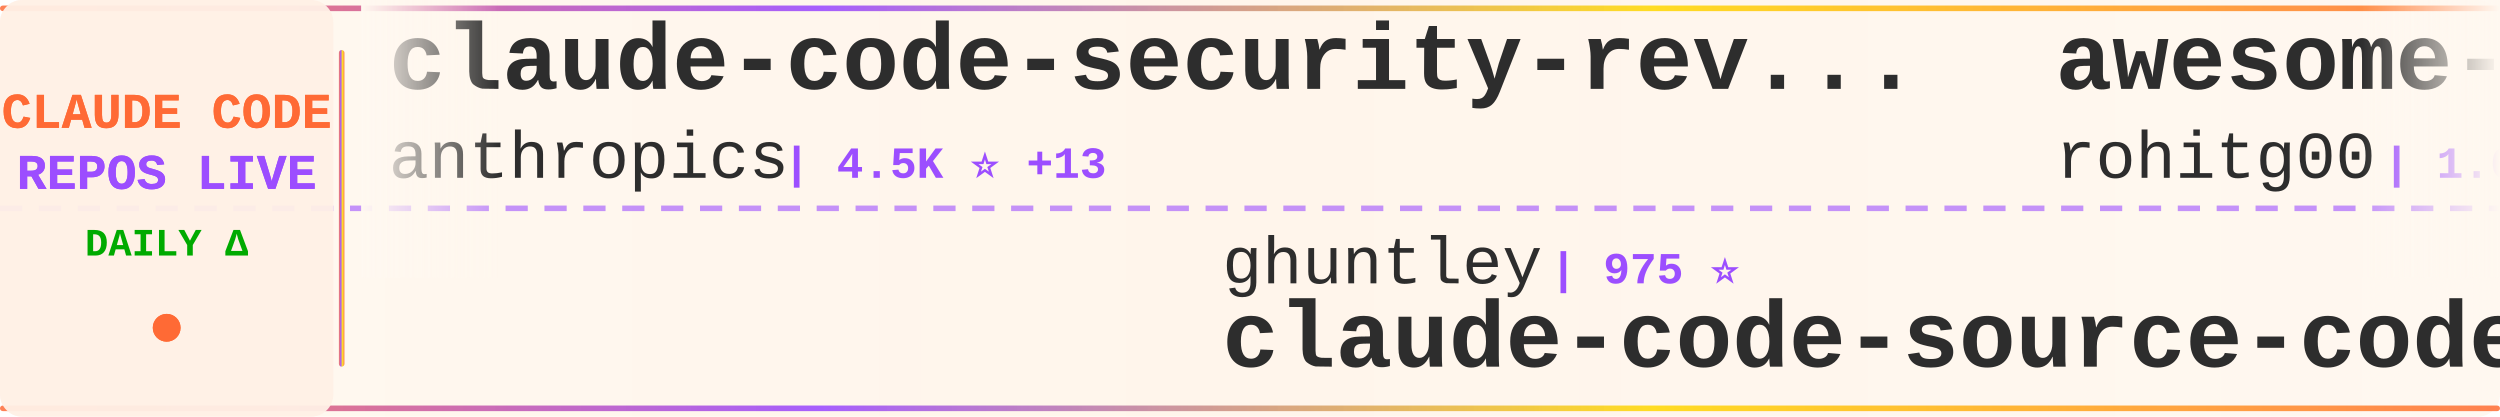
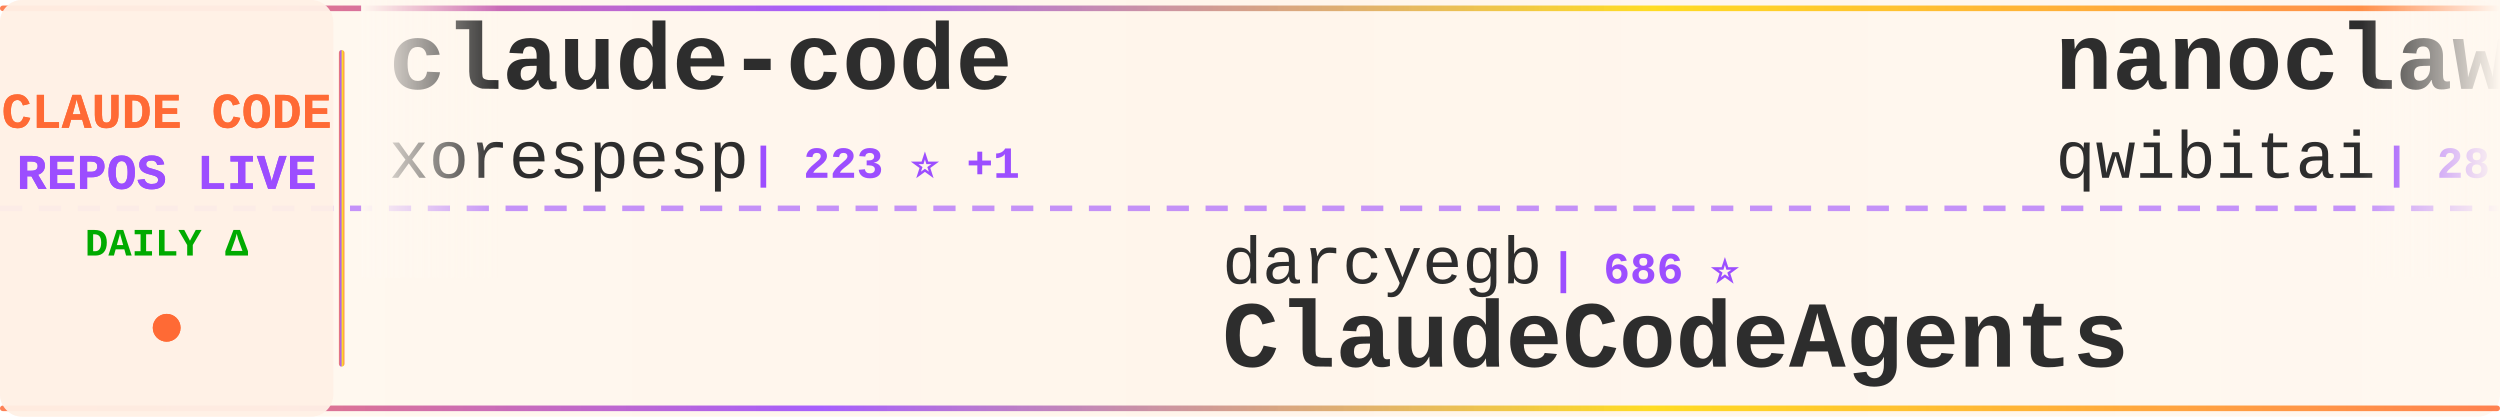
<svg xmlns="http://www.w3.org/2000/svg" width="900" height="150">
  <defs>
    <linearGradient id="tickerBg" x1="0%" y1="0%" x2="100%" y2="0%">
      <stop offset="0%" style="stop-color:#fff8f0;stop-opacity:0.98" />
      <stop offset="50%" style="stop-color:#fff5eb;stop-opacity:1" />
      <stop offset="100%" style="stop-color:#fff8f0;stop-opacity:0.98" />
    </linearGradient>
    <linearGradient id="borderGrad" x1="0%" y1="0%" x2="100%" y2="0%">
      <stop offset="0%" style="stop-color:#FF6B35;stop-opacity:0.85">
        <animate attributeName="stop-opacity" values="0.85;1;0.85" dur="2s" repeatCount="indefinite" />
      </stop>
      <stop offset="33%" style="stop-color:#9C4EFF;stop-opacity:0.9">
        <animate attributeName="stop-opacity" values="0.9;1;0.9" dur="2.2s" repeatCount="indefinite" />
      </stop>
      <stop offset="66%" style="stop-color:#FFD700;stop-opacity:0.85">
        <animate attributeName="stop-opacity" values="0.85;1;0.85" dur="1.8s" repeatCount="indefinite" />
      </stop>
      <stop offset="100%" style="stop-color:#FF6B35;stop-opacity:0.85">
        <animate attributeName="stop-opacity" values="0.85;1;0.85" dur="2s" repeatCount="indefinite" />
      </stop>
    </linearGradient>
    <filter id="textGlow">
      <feGaussianBlur stdDeviation="0.15" result="coloredBlur" />
      <feMerge>
        <feMergeNode in="coloredBlur" />
        <feMergeNode in="SourceGraphic" />
      </feMerge>
    </filter>
    <filter id="metricGlow">
      <feGaussianBlur stdDeviation="0.2" result="coloredBlur" />
      <feMerge>
        <feMergeNode in="coloredBlur" />
        <feMergeNode in="SourceGraphic" />
      </feMerge>
    </filter>
    <linearGradient id="leftFade" x1="0%" y1="0%" x2="100%" y2="0%">
      <stop offset="0%" style="stop-color:#fff8f0;stop-opacity:1" />
      <stop offset="100%" style="stop-color:#fff8f0;stop-opacity:0" />
    </linearGradient>
    <linearGradient id="rightFade" x1="0%" y1="0%" x2="100%" y2="0%">
      <stop offset="0%" style="stop-color:#fff8f0;stop-opacity:0" />
      <stop offset="100%" style="stop-color:#fff8f0;stop-opacity:1" />
    </linearGradient>
  </defs>
  <rect width="900" height="150" fill="url(#tickerBg)" rx="8" />
  <rect x="0" y="2" width="900" height="2" fill="url(#borderGrad)" rx="1" />
  <rect x="0" y="146" width="900" height="2" fill="url(#borderGrad)" rx="1" />
  <line x1="0" y1="75" x2="900" y2="75" stroke="#9C4EFF" stroke-width="2" stroke-dasharray="8 6" opacity="0.6" />
  <rect x="0" y="0" width="120" height="150" fill="#fff0e6" opacity="0.95" rx="8" />
  <text x="60" y="46" font-family="'Courier New', monospace" font-size="18" font-weight="bold" fill="#FF6B35" text-anchor="middle" filter="url(#textGlow)">
    CLAUDE CODE
  </text>
  <text x="60" y="68" font-family="'Courier New', monospace" font-size="18" font-weight="bold" fill="#9C4EFF" text-anchor="middle" filter="url(#textGlow)">
    REPOS LIVE
  </text>
  <text x="60" y="92" font-family="'Courier New', monospace" font-size="14" font-weight="bold" fill="#00aa00" text-anchor="middle">
    DAILY Δ
  </text>
  <circle cx="60" cy="118" r="5" fill="#FF6B35" filter="url(#metricGlow)">
    <animate attributeName="r" values="4;6;4" dur="1.5s" repeatCount="indefinite" />
    <animate attributeName="opacity" values="0.6;1;0.6" dur="1.5s" repeatCount="indefinite" />
  </circle>
  <rect x="122" y="18" width="2" height="114" fill="url(#borderGrad)" rx="1" />
  <clipPath id="tickerClip">
    <rect x="130" y="0" width="770" height="150" />
  </clipPath>
  <g clip-path="url(#tickerClip)">
    <g id="tickerItems">
      <animateTransform attributeName="transform" attributeType="XML" type="translate" from="0 0" to="-3000 0" dur="54s" repeatCount="indefinite" />
      <g transform="translate(0, 0)">
-         <text x="140" y="32" font-family="'Courier New', monospace" font-size="34" font-weight="bold" fill="#2d2d2d">claude-code-security-rev...</text>
-         <text x="140" y="64" font-family="'Courier New', monospace" font-size="24" font-weight="normal" fill="#2d2d2d" opacity="1.0">anthropics</text>
-         <text x="282" y="64" font-family="'Courier New', monospace" font-size="16" font-weight="bold" fill="#9C4EFF"> | 4.5K ⭐ +13</text>
+         <text x="140" y="32" font-family="'Courier New', monospace" font-size="34" font-weight="bold" fill="#2d2d2d">claude-code</text>
+         <text x="140" y="64" font-family="'Courier New', monospace" font-size="24" font-weight="normal" fill="#2d2d2d" opacity="1.0">xorespesp</text>
+         <text x="270" y="64" font-family="'Courier New', monospace" font-size="16" font-weight="bold" fill="#9C4EFF"> | 223 ⭐ +1</text>
      </g>
      <g transform="translate(300, 0)">
-         <text x="140" y="102" font-family="'Courier New', monospace" font-size="24" font-weight="normal" fill="#2d2d2d" opacity="1.0">ghuntley</text>
-         <text x="258" y="102" font-family="'Courier New', monospace" font-size="16" font-weight="bold" fill="#9C4EFF"> | 975 ⭐</text>
-         <text x="140" y="132" font-family="'Courier New', monospace" font-size="34" font-weight="bold" fill="#2d2d2d">claude-code-source-code-...</text>
+         <text x="140" y="102" font-family="'Courier New', monospace" font-size="24" font-weight="normal" fill="#2d2d2d" opacity="1.0">darcyegb</text>
+         <text x="258" y="102" font-family="'Courier New', monospace" font-size="16" font-weight="bold" fill="#9C4EFF"> | 686 ⭐</text>
+         <text x="140" y="132" font-family="'Courier New', monospace" font-size="34" font-weight="bold" fill="#2d2d2d">ClaudeCodeAgents</text>
      </g>
      <g transform="translate(600, 0)">
-         <text x="140" y="32" font-family="'Courier New', monospace" font-size="34" font-weight="bold" fill="#2d2d2d">awesome-claude-code-tool...</text>
-         <text x="140" y="64" font-family="'Courier New', monospace" font-size="24" font-weight="normal" fill="#2d2d2d" opacity="1.0">rohitg00</text>
-         <text x="258" y="64" font-family="'Courier New', monospace" font-size="16" font-weight="bold" fill="#9C4EFF"> | 1.6K ⭐ +11</text>
+         <text x="140" y="32" font-family="'Courier New', monospace" font-size="34" font-weight="bold" fill="#2d2d2d">nanoclaw</text>
+         <text x="140" y="64" font-family="'Courier New', monospace" font-size="24" font-weight="normal" fill="#2d2d2d" opacity="1.0">qwibitai</text>
+         <text x="258" y="64" font-family="'Courier New', monospace" font-size="16" font-weight="bold" fill="#9C4EFF"> | 28.7K ⭐ +39</text>
      </g>
      <g transform="translate(900, 0)">
-         <text x="140" y="102" font-family="'Courier New', monospace" font-size="24" font-weight="normal" fill="#2d2d2d" opacity="1.0">musistudio</text>
-         <text x="282" y="102" font-family="'Courier New', monospace" font-size="16" font-weight="bold" fill="#9C4EFF"> | 33.6K ⭐ +58</text>
-         <text x="140" y="132" font-family="'Courier New', monospace" font-size="34" font-weight="bold" fill="#2d2d2d">claude-code-router</text>
+         <text x="140" y="102" font-family="'Courier New', monospace" font-size="24" font-weight="normal" fill="#2d2d2d" opacity="1.0">Piebald-AI</text>
+         <text x="282" y="102" font-family="'Courier New', monospace" font-size="16" font-weight="bold" fill="#9C4EFF"> | 10.1K ⭐ +42</text>
+         <text x="140" y="132" font-family="'Courier New', monospace" font-size="34" font-weight="bold" fill="#2d2d2d">claude-code-system-promp...</text>
      </g>
      <g transform="translate(1200, 0)">
-         <text x="140" y="32" font-family="'Courier New', monospace" font-size="34" font-weight="bold" fill="#2d2d2d">claude-code-pm-course</text>
-         <text x="140" y="64" font-family="'Courier New', monospace" font-size="24" font-weight="normal" fill="#2d2d2d" opacity="1.0">carlvellotti</text>
-         <text x="306" y="64" font-family="'Courier New', monospace" font-size="16" font-weight="bold" fill="#9C4EFF"> | 2.0K ⭐ +5</text>
+         <text x="140" y="32" font-family="'Courier New', monospace" font-size="34" font-weight="bold" fill="#2d2d2d">Claude-Code</text>
+         <text x="140" y="64" font-family="'Courier New', monospace" font-size="24" font-weight="normal" fill="#2d2d2d" opacity="1.0">pengchengneo</text>
+         <text x="306" y="64" font-family="'Courier New', monospace" font-size="16" font-weight="bold" fill="#9C4EFF"> | 1.3K ⭐ +3</text>
      </g>
      <g transform="translate(1500, 0)">
-         <text x="140" y="102" font-family="'Courier New', monospace" font-size="24" font-weight="normal" fill="#2d2d2d" opacity="1.0">luongnv89</text>
-         <text x="270" y="102" font-family="'Courier New', monospace" font-size="16" font-weight="bold" fill="#9C4EFF"> | 31.8K ⭐ +214</text>
-         <text x="140" y="132" font-family="'Courier New', monospace" font-size="34" font-weight="bold" fill="#2d2d2d">claude-howto</text>
+         <text x="140" y="102" font-family="'Courier New', monospace" font-size="24" font-weight="normal" fill="#2d2d2d" opacity="1.0">Yuyz0112</text>
+         <text x="258" y="102" font-family="'Courier New', monospace" font-size="16" font-weight="bold" fill="#9C4EFF"> | 2.4K ⭐</text>
+         <text x="140" y="132" font-family="'Courier New', monospace" font-size="34" font-weight="bold" fill="#2d2d2d">claude-code-reverse</text>
      </g>
      <g transform="translate(1800, 0)">
-         <text x="140" y="32" font-family="'Courier New', monospace" font-size="34" font-weight="bold" fill="#2d2d2d">claude-code-source</text>
-         <text x="140" y="64" font-family="'Courier New', monospace" font-size="24" font-weight="normal" fill="#2d2d2d" opacity="1.0">AprilNEA</text>
-         <text x="258" y="64" font-family="'Courier New', monospace" font-size="16" font-weight="bold" fill="#9C4EFF"> | 376 ⭐</text>
+         <text x="140" y="32" font-family="'Courier New', monospace" font-size="34" font-weight="bold" fill="#2d2d2d">Claude-code</text>
+         <text x="140" y="64" font-family="'Courier New', monospace" font-size="24" font-weight="normal" fill="#2d2d2d" opacity="1.0">fazxes</text>
+         <text x="234" y="64" font-family="'Courier New', monospace" font-size="16" font-weight="bold" fill="#9C4EFF"> | 213 ⭐</text>
      </g>
      <g transform="translate(2100, 0)">
-         <text x="140" y="102" font-family="'Courier New', monospace" font-size="24" font-weight="normal" fill="#2d2d2d" opacity="1.0">davila7</text>
-         <text x="246" y="102" font-family="'Courier New', monospace" font-size="16" font-weight="bold" fill="#9C4EFF"> | 27.0K ⭐ +68</text>
-         <text x="140" y="132" font-family="'Courier New', monospace" font-size="34" font-weight="bold" fill="#2d2d2d">claude-code-templates</text>
+         <text x="140" y="102" font-family="'Courier New', monospace" font-size="24" font-weight="normal" fill="#2d2d2d" opacity="1.0">siteboon</text>
+         <text x="258" y="102" font-family="'Courier New', monospace" font-size="16" font-weight="bold" fill="#9C4EFF"> | 10.7K ⭐ +54</text>
+         <text x="140" y="132" font-family="'Courier New', monospace" font-size="34" font-weight="bold" fill="#2d2d2d">claudecodeui</text>
      </g>
      <g transform="translate(2400, 0)">
        <text x="140" y="32" font-family="'Courier New', monospace" font-size="34" font-weight="bold" fill="#2d2d2d">claude-code</text>
-         <text x="140" y="64" font-family="'Courier New', monospace" font-size="24" font-weight="normal" fill="#2d2d2d" opacity="1.0">codeaashu</text>
-         <text x="270" y="64" font-family="'Courier New', monospace" font-size="16" font-weight="bold" fill="#9C4EFF"> | 2.5K ⭐ +12</text>
+         <text x="140" y="64" font-family="'Courier New', monospace" font-size="24" font-weight="normal" fill="#2d2d2d" opacity="1.0">Onewon</text>
+         <text x="234" y="64" font-family="'Courier New', monospace" font-size="16" font-weight="bold" fill="#9C4EFF"> | 179 ⭐</text>
      </g>
      <g transform="translate(2700, 0)">
-         <text x="140" y="102" font-family="'Courier New', monospace" font-size="24" font-weight="normal" fill="#2d2d2d" opacity="1.0">huangserva</text>
-         <text x="282" y="102" font-family="'Courier New', monospace" font-size="16" font-weight="bold" fill="#9C4EFF"> | 577 ⭐ +3</text>
-         <text x="140" y="132" font-family="'Courier New', monospace" font-size="34" font-weight="bold" fill="#2d2d2d">claude-code-cli</text>
+         <text x="140" y="102" font-family="'Courier New', monospace" font-size="24" font-weight="normal" fill="#2d2d2d" opacity="1.0">Donchitos</text>
+         <text x="270" y="102" font-family="'Courier New', monospace" font-size="16" font-weight="bold" fill="#9C4EFF"> | 17.8K ⭐ +147</text>
+         <text x="140" y="132" font-family="'Courier New', monospace" font-size="34" font-weight="bold" fill="#2d2d2d">Claude-Code-Game-Studios</text>
      </g>
      <g transform="translate(3000, 0)">
-         <text x="140" y="32" font-family="'Courier New', monospace" font-size="34" font-weight="bold" fill="#2d2d2d">claude-code-security-rev...</text>
-         <text x="140" y="64" font-family="'Courier New', monospace" font-size="24" font-weight="normal" fill="#2d2d2d" opacity="1.0">anthropics</text>
-         <text x="282" y="64" font-family="'Courier New', monospace" font-size="16" font-weight="bold" fill="#9C4EFF"> | 4.5K ⭐ +13</text>
+         <text x="140" y="32" font-family="'Courier New', monospace" font-size="34" font-weight="bold" fill="#2d2d2d">claude-code</text>
+         <text x="140" y="64" font-family="'Courier New', monospace" font-size="24" font-weight="normal" fill="#2d2d2d" opacity="1.0">xorespesp</text>
+         <text x="270" y="64" font-family="'Courier New', monospace" font-size="16" font-weight="bold" fill="#9C4EFF"> | 223 ⭐ +1</text>
      </g>
      <g transform="translate(3300, 0)">
-         <text x="140" y="102" font-family="'Courier New', monospace" font-size="24" font-weight="normal" fill="#2d2d2d" opacity="1.0">ghuntley</text>
-         <text x="258" y="102" font-family="'Courier New', monospace" font-size="16" font-weight="bold" fill="#9C4EFF"> | 975 ⭐</text>
-         <text x="140" y="132" font-family="'Courier New', monospace" font-size="34" font-weight="bold" fill="#2d2d2d">claude-code-source-code-...</text>
+         <text x="140" y="102" font-family="'Courier New', monospace" font-size="24" font-weight="normal" fill="#2d2d2d" opacity="1.0">darcyegb</text>
+         <text x="258" y="102" font-family="'Courier New', monospace" font-size="16" font-weight="bold" fill="#9C4EFF"> | 686 ⭐</text>
+         <text x="140" y="132" font-family="'Courier New', monospace" font-size="34" font-weight="bold" fill="#2d2d2d">ClaudeCodeAgents</text>
      </g>
      <g transform="translate(3600, 0)">
-         <text x="140" y="32" font-family="'Courier New', monospace" font-size="34" font-weight="bold" fill="#2d2d2d">awesome-claude-code-tool...</text>
-         <text x="140" y="64" font-family="'Courier New', monospace" font-size="24" font-weight="normal" fill="#2d2d2d" opacity="1.0">rohitg00</text>
-         <text x="258" y="64" font-family="'Courier New', monospace" font-size="16" font-weight="bold" fill="#9C4EFF"> | 1.6K ⭐ +11</text>
+         <text x="140" y="32" font-family="'Courier New', monospace" font-size="34" font-weight="bold" fill="#2d2d2d">nanoclaw</text>
+         <text x="140" y="64" font-family="'Courier New', monospace" font-size="24" font-weight="normal" fill="#2d2d2d" opacity="1.0">qwibitai</text>
+         <text x="258" y="64" font-family="'Courier New', monospace" font-size="16" font-weight="bold" fill="#9C4EFF"> | 28.7K ⭐ +39</text>
      </g>
      <g transform="translate(3900, 0)">
-         <text x="140" y="102" font-family="'Courier New', monospace" font-size="24" font-weight="normal" fill="#2d2d2d" opacity="1.0">musistudio</text>
-         <text x="282" y="102" font-family="'Courier New', monospace" font-size="16" font-weight="bold" fill="#9C4EFF"> | 33.6K ⭐ +58</text>
-         <text x="140" y="132" font-family="'Courier New', monospace" font-size="34" font-weight="bold" fill="#2d2d2d">claude-code-router</text>
+         <text x="140" y="102" font-family="'Courier New', monospace" font-size="24" font-weight="normal" fill="#2d2d2d" opacity="1.0">Piebald-AI</text>
+         <text x="282" y="102" font-family="'Courier New', monospace" font-size="16" font-weight="bold" fill="#9C4EFF"> | 10.1K ⭐ +42</text>
+         <text x="140" y="132" font-family="'Courier New', monospace" font-size="34" font-weight="bold" fill="#2d2d2d">claude-code-system-promp...</text>
      </g>
    </g>
  </g>
  <rect x="130" y="0" width="50" height="100" fill="url(#leftFade)" />
  <rect x="850" y="0" width="50" height="100" fill="url(#rightFade)" />
</svg>
